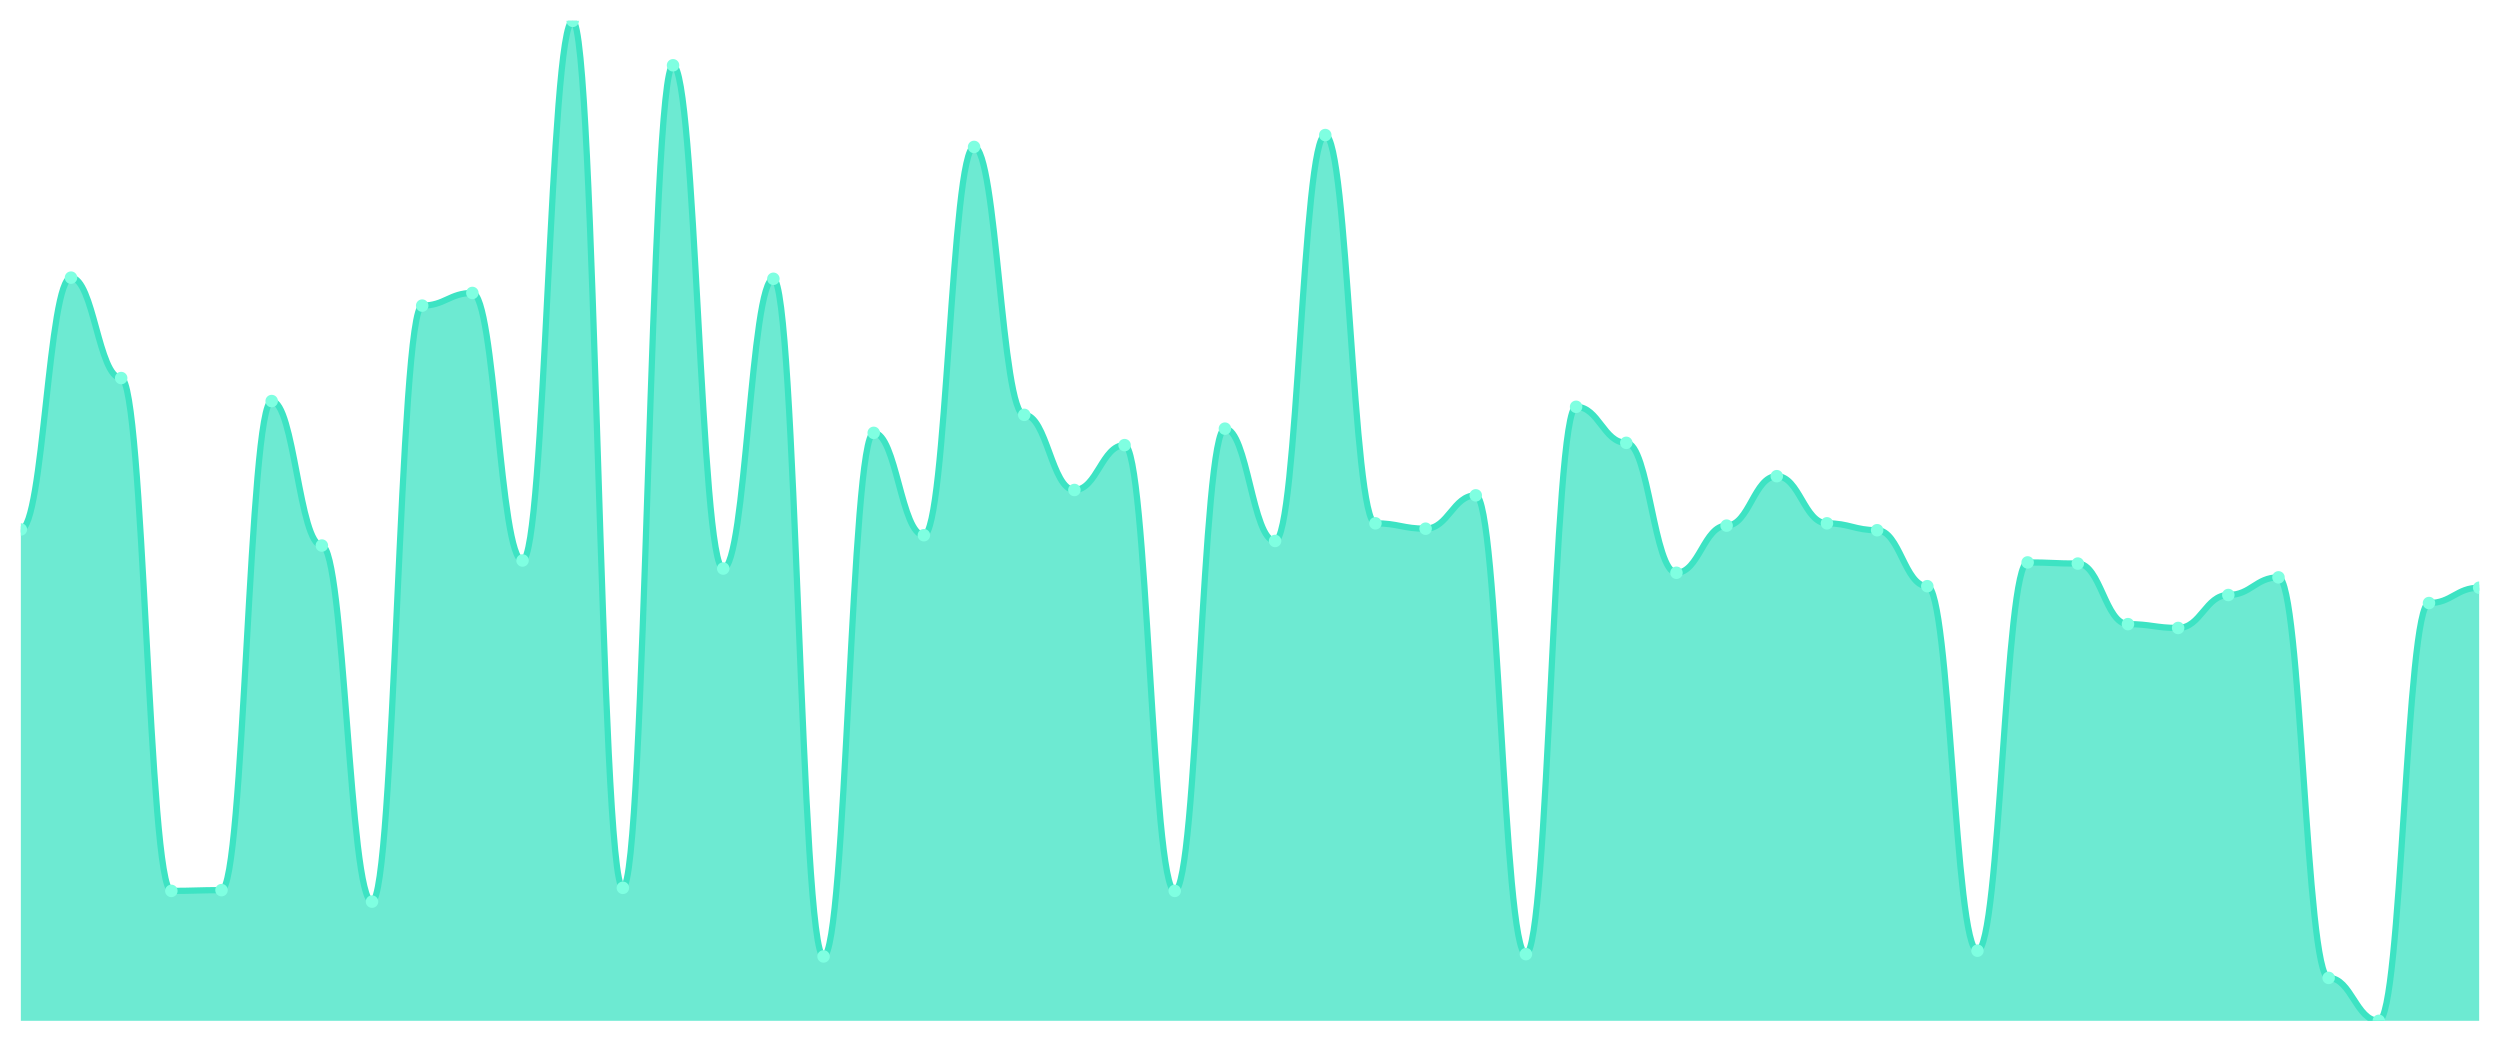
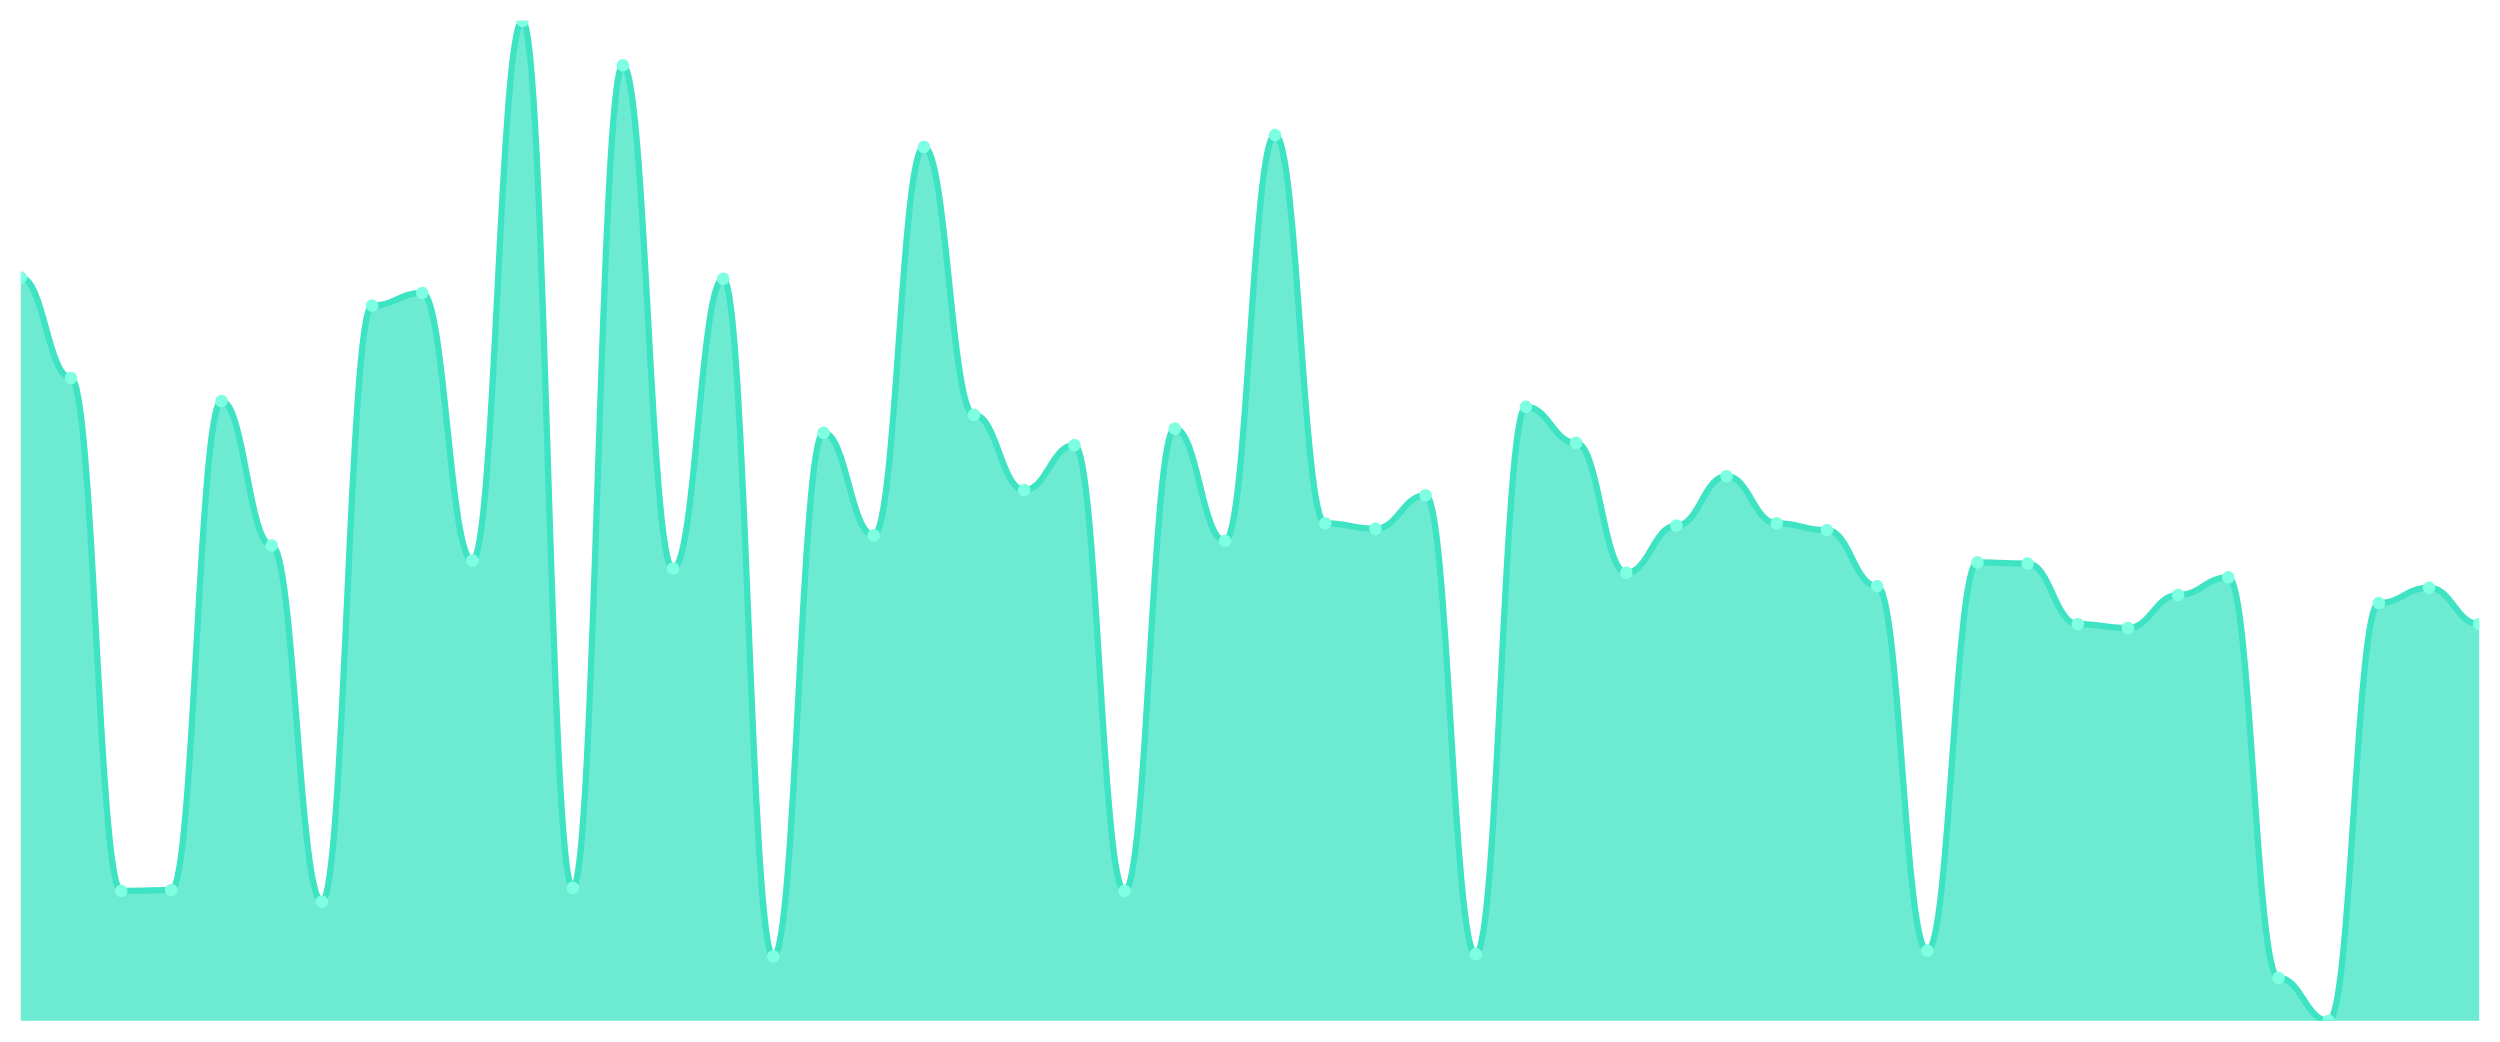
<svg xmlns="http://www.w3.org/2000/svg" viewBox="0 0 1200 500" width="1200" height="500">
  <defs>
    <clipPath id="c">
      <rect x="10" y="10" width="1180" height="480" />
    </clipPath>
  </defs>
  <rect width="1200" height="500" fill="none" />
  <g clip-path="url(#c)">
-     <path d="M 10,490 L 10,254.14 C 20.837,254.14 23.245,133.266 34.082,133.266 C 44.918,133.266 47.327,181.468 58.163,181.468 C 69,181.468 71.408,427.631 82.245,427.631 C 93.082,427.631 95.49,427.263 106.327,427.263 C 117.163,427.263 119.571,192.507 130.408,192.507 C 141.245,192.507 143.653,261.867 154.49,261.867 C 165.327,261.867 167.735,432.783 178.571,432.783 C 189.408,432.783 191.816,146.696 202.653,146.696 C 213.49,146.696 215.898,140.625 226.735,140.625 C 237.571,140.625 239.98,269.042 250.816,269.042 C 261.653,269.042 264.061,10 274.898,10 C 285.735,10 288.143,426.159 298.98,426.159 C 309.816,426.159 312.224,31.342 323.061,31.342 C 333.898,31.342 336.306,272.905 347.143,272.905 C 357.98,272.905 360.388,133.818 371.224,133.818 C 382.061,133.818 384.469,459.092 395.306,459.092 C 406.143,459.092 408.551,207.777 419.388,207.777 C 430.224,207.777 432.633,256.899 443.469,256.899 C 454.306,256.899 456.714,70.529 467.551,70.529 C 478.388,70.529 480.796,199.13 491.633,199.13 C 502.469,199.13 504.878,235.19 515.714,235.19 C 526.551,235.19 528.959,213.664 539.796,213.664 C 550.633,213.664 553.041,427.631 563.878,427.631 C 574.714,427.631 577.122,205.753 587.959,205.753 C 598.796,205.753 601.204,259.659 612.041,259.659 C 622.878,259.659 625.286,64.826 636.122,64.826 C 646.959,64.826 649.367,251.196 660.204,251.196 C 671.041,251.196 673.449,253.772 684.286,253.772 C 695.122,253.772 697.531,237.765 708.367,237.765 C 719.204,237.765 721.612,457.988 732.449,457.988 C 743.286,457.988 745.694,195.266 756.531,195.266 C 767.367,195.266 769.776,212.56 780.612,212.56 C 791.449,212.56 793.857,274.929 804.694,274.929 C 815.531,274.929 817.939,252.3 828.776,252.3 C 839.612,252.3 842.02,228.567 852.857,228.567 C 863.694,228.567 866.102,251.196 876.939,251.196 C 887.776,251.196 890.184,254.507 901.02,254.507 C 911.857,254.507 914.265,281.368 925.102,281.368 C 935.939,281.368 938.347,456.332 949.184,456.332 C 960.02,456.332 962.429,269.962 973.265,269.962 C 984.102,269.962 986.51,270.514 997.347,270.514 C 1008.184,270.514 1010.592,299.582 1021.429,299.582 C 1032.265,299.582 1034.673,301.422 1045.51,301.422 C 1056.347,301.422 1058.755,285.6 1069.592,285.6 C 1080.429,285.6 1082.837,277.137 1093.673,277.137 C 1104.51,277.137 1106.918,469.394 1117.755,469.394 C 1128.592,469.394 1131,490 1141.837,490 C 1152.673,490 1155.082,289.463 1165.918,289.463 C 1176.755,289.463 1179.163,282.104 1190,282.104 L 1190,490 Z" fill="rgba(61,227,195,0.75)" />
-     <path d="M 10,254.14 C 20.837,254.14 23.245,133.266 34.082,133.266 C 44.918,133.266 47.327,181.468 58.163,181.468 C 69,181.468 71.408,427.631 82.245,427.631 C 93.082,427.631 95.49,427.263 106.327,427.263 C 117.163,427.263 119.571,192.507 130.408,192.507 C 141.245,192.507 143.653,261.867 154.49,261.867 C 165.327,261.867 167.735,432.783 178.571,432.783 C 189.408,432.783 191.816,146.696 202.653,146.696 C 213.49,146.696 215.898,140.625 226.735,140.625 C 237.571,140.625 239.98,269.042 250.816,269.042 C 261.653,269.042 264.061,10 274.898,10 C 285.735,10 288.143,426.159 298.98,426.159 C 309.816,426.159 312.224,31.342 323.061,31.342 C 333.898,31.342 336.306,272.905 347.143,272.905 C 357.98,272.905 360.388,133.818 371.224,133.818 C 382.061,133.818 384.469,459.092 395.306,459.092 C 406.143,459.092 408.551,207.777 419.388,207.777 C 430.224,207.777 432.633,256.899 443.469,256.899 C 454.306,256.899 456.714,70.529 467.551,70.529 C 478.388,70.529 480.796,199.13 491.633,199.13 C 502.469,199.13 504.878,235.19 515.714,235.19 C 526.551,235.19 528.959,213.664 539.796,213.664 C 550.633,213.664 553.041,427.631 563.878,427.631 C 574.714,427.631 577.122,205.753 587.959,205.753 C 598.796,205.753 601.204,259.659 612.041,259.659 C 622.878,259.659 625.286,64.826 636.122,64.826 C 646.959,64.826 649.367,251.196 660.204,251.196 C 671.041,251.196 673.449,253.772 684.286,253.772 C 695.122,253.772 697.531,237.765 708.367,237.765 C 719.204,237.765 721.612,457.988 732.449,457.988 C 743.286,457.988 745.694,195.266 756.531,195.266 C 767.367,195.266 769.776,212.56 780.612,212.56 C 791.449,212.56 793.857,274.929 804.694,274.929 C 815.531,274.929 817.939,252.3 828.776,252.3 C 839.612,252.3 842.02,228.567 852.857,228.567 C 863.694,228.567 866.102,251.196 876.939,251.196 C 887.776,251.196 890.184,254.507 901.02,254.507 C 911.857,254.507 914.265,281.368 925.102,281.368 C 935.939,281.368 938.347,456.332 949.184,456.332 C 960.02,456.332 962.429,269.962 973.265,269.962 C 984.102,269.962 986.51,270.514 997.347,270.514 C 1008.184,270.514 1010.592,299.582 1021.429,299.582 C 1032.265,299.582 1034.673,301.422 1045.51,301.422 C 1056.347,301.422 1058.755,285.6 1069.592,285.6 C 1080.429,285.6 1082.837,277.137 1093.673,277.137 C 1104.51,277.137 1106.918,469.394 1117.755,469.394 C 1128.592,469.394 1131,490 1141.837,490 C 1152.673,490 1155.082,289.463 1165.918,289.463 C 1176.755,289.463 1179.163,282.104 1190,282.104" fill="none" stroke="#3de3c3" stroke-width="3" stroke-linecap="round" stroke-linejoin="round" />
-     <circle cx="10" cy="254.14" r="3" fill="#7fffe1" />
-     <circle cx="34.082" cy="133.266" r="3" fill="#7fffe1" />
-     <circle cx="58.163" cy="181.468" r="3" fill="#7fffe1" />
-     <circle cx="82.245" cy="427.631" r="3" fill="#7fffe1" />
-     <circle cx="106.327" cy="427.263" r="3" fill="#7fffe1" />
-     <circle cx="130.408" cy="192.507" r="3" fill="#7fffe1" />
-     <circle cx="154.49" cy="261.867" r="3" fill="#7fffe1" />
-     <circle cx="178.571" cy="432.783" r="3" fill="#7fffe1" />
-     <circle cx="202.653" cy="146.696" r="3" fill="#7fffe1" />
-     <circle cx="226.735" cy="140.625" r="3" fill="#7fffe1" />
-     <circle cx="250.816" cy="269.042" r="3" fill="#7fffe1" />
-     <circle cx="274.898" cy="10" r="3" fill="#7fffe1" />
-     <circle cx="298.98" cy="426.159" r="3" fill="#7fffe1" />
-     <circle cx="323.061" cy="31.342" r="3" fill="#7fffe1" />
-     <circle cx="347.143" cy="272.905" r="3" fill="#7fffe1" />
-     <circle cx="371.224" cy="133.818" r="3" fill="#7fffe1" />
-     <circle cx="395.306" cy="459.092" r="3" fill="#7fffe1" />
-     <circle cx="419.388" cy="207.777" r="3" fill="#7fffe1" />
-     <circle cx="443.469" cy="256.899" r="3" fill="#7fffe1" />
-     <circle cx="467.551" cy="70.529" r="3" fill="#7fffe1" />
-     <circle cx="491.633" cy="199.13" r="3" fill="#7fffe1" />
-     <circle cx="515.714" cy="235.19" r="3" fill="#7fffe1" />
-     <circle cx="539.796" cy="213.664" r="3" fill="#7fffe1" />
-     <circle cx="563.878" cy="427.631" r="3" fill="#7fffe1" />
-     <circle cx="587.959" cy="205.753" r="3" fill="#7fffe1" />
-     <circle cx="612.041" cy="259.659" r="3" fill="#7fffe1" />
-     <circle cx="636.122" cy="64.826" r="3" fill="#7fffe1" />
-     <circle cx="660.204" cy="251.196" r="3" fill="#7fffe1" />
-     <circle cx="684.286" cy="253.772" r="3" fill="#7fffe1" />
-     <circle cx="708.367" cy="237.765" r="3" fill="#7fffe1" />
-     <circle cx="732.449" cy="457.988" r="3" fill="#7fffe1" />
-     <circle cx="756.531" cy="195.266" r="3" fill="#7fffe1" />
-     <circle cx="780.612" cy="212.56" r="3" fill="#7fffe1" />
-     <circle cx="804.694" cy="274.929" r="3" fill="#7fffe1" />
-     <circle cx="828.776" cy="252.3" r="3" fill="#7fffe1" />
-     <circle cx="852.857" cy="228.567" r="3" fill="#7fffe1" />
-     <circle cx="876.939" cy="251.196" r="3" fill="#7fffe1" />
-     <circle cx="901.02" cy="254.507" r="3" fill="#7fffe1" />
-     <circle cx="925.102" cy="281.368" r="3" fill="#7fffe1" />
-     <circle cx="949.184" cy="456.332" r="3" fill="#7fffe1" />
-     <circle cx="973.265" cy="269.962" r="3" fill="#7fffe1" />
-     <circle cx="997.347" cy="270.514" r="3" fill="#7fffe1" />
-     <circle cx="1021.429" cy="299.582" r="3" fill="#7fffe1" />
-     <circle cx="1045.51" cy="301.422" r="3" fill="#7fffe1" />
-     <circle cx="1069.592" cy="285.6" r="3" fill="#7fffe1" />
-     <circle cx="1093.673" cy="277.137" r="3" fill="#7fffe1" />
-     <circle cx="1117.755" cy="469.394" r="3" fill="#7fffe1" />
-     <circle cx="1141.837" cy="490" r="3" fill="#7fffe1" />
-     <circle cx="1165.918" cy="289.463" r="3" fill="#7fffe1" />
-     <circle cx="1190" cy="282.104" r="3" fill="#7fffe1" />
+     <path d="M 10,490 L 10,133.266 C 20.837,133.266 23.245,181.468 34.082,181.468 C 44.918,181.468 47.327,427.631 58.163,427.631 C 69,427.631 71.408,427.263 82.245,427.263 C 93.082,427.263 95.49,192.507 106.327,192.507 C 117.163,192.507 119.571,261.867 130.408,261.867 C 141.245,261.867 143.653,432.783 154.49,432.783 C 165.327,432.783 167.735,146.696 178.571,146.696 C 189.408,146.696 191.816,140.625 202.653,140.625 C 213.49,140.625 215.898,269.042 226.735,269.042 C 237.571,269.042 239.98,10 250.816,10 C 261.653,10 264.061,426.159 274.898,426.159 C 285.735,426.159 288.143,31.342 298.98,31.342 C 309.816,31.342 312.224,272.905 323.061,272.905 C 333.898,272.905 336.306,133.818 347.143,133.818 C 357.98,133.818 360.388,459.092 371.224,459.092 C 382.061,459.092 384.469,207.777 395.306,207.777 C 406.143,207.777 408.551,256.899 419.388,256.899 C 430.224,256.899 432.633,70.529 443.469,70.529 C 454.306,70.529 456.714,199.13 467.551,199.13 C 478.388,199.13 480.796,235.19 491.633,235.19 C 502.469,235.19 504.878,213.664 515.714,213.664 C 526.551,213.664 528.959,427.631 539.796,427.631 C 550.633,427.631 553.041,205.753 563.878,205.753 C 574.714,205.753 577.122,259.659 587.959,259.659 C 598.796,259.659 601.204,64.826 612.041,64.826 C 622.878,64.826 625.286,251.196 636.122,251.196 C 646.959,251.196 649.367,253.772 660.204,253.772 C 671.041,253.772 673.449,237.765 684.286,237.765 C 695.122,237.765 697.531,457.988 708.367,457.988 C 719.204,457.988 721.612,195.266 732.449,195.266 C 743.286,195.266 745.694,212.56 756.531,212.56 C 767.367,212.56 769.776,274.929 780.612,274.929 C 791.449,274.929 793.857,252.3 804.694,252.3 C 815.531,252.3 817.939,228.567 828.776,228.567 C 839.612,228.567 842.02,251.196 852.857,251.196 C 863.694,251.196 866.102,254.507 876.939,254.507 C 887.776,254.507 890.184,281.368 901.02,281.368 C 911.857,281.368 914.265,456.332 925.102,456.332 C 935.939,456.332 938.347,269.962 949.184,269.962 C 960.02,269.962 962.429,270.514 973.265,270.514 C 984.102,270.514 986.51,299.582 997.347,299.582 C 1008.184,299.582 1010.592,301.422 1021.429,301.422 C 1032.265,301.422 1034.673,285.6 1045.51,285.6 C 1056.347,285.6 1058.755,277.137 1069.592,277.137 C 1080.429,277.137 1082.837,469.394 1093.673,469.394 C 1104.51,469.394 1106.918,490 1117.755,490 C 1128.592,490 1131,289.463 1141.837,289.463 C 1152.673,289.463 1155.082,282.104 1165.918,282.104 C 1176.755,282.104 1179.163,299.582 1190,299.582 L 1190,490 Z" fill="rgba(61,227,195,0.75)" />
+     <path d="M 10,133.266 C 20.837,133.266 23.245,181.468 34.082,181.468 C 44.918,181.468 47.327,427.631 58.163,427.631 C 69,427.631 71.408,427.263 82.245,427.263 C 93.082,427.263 95.49,192.507 106.327,192.507 C 117.163,192.507 119.571,261.867 130.408,261.867 C 141.245,261.867 143.653,432.783 154.49,432.783 C 165.327,432.783 167.735,146.696 178.571,146.696 C 189.408,146.696 191.816,140.625 202.653,140.625 C 213.49,140.625 215.898,269.042 226.735,269.042 C 237.571,269.042 239.98,10 250.816,10 C 261.653,10 264.061,426.159 274.898,426.159 C 285.735,426.159 288.143,31.342 298.98,31.342 C 309.816,31.342 312.224,272.905 323.061,272.905 C 333.898,272.905 336.306,133.818 347.143,133.818 C 357.98,133.818 360.388,459.092 371.224,459.092 C 382.061,459.092 384.469,207.777 395.306,207.777 C 406.143,207.777 408.551,256.899 419.388,256.899 C 430.224,256.899 432.633,70.529 443.469,70.529 C 454.306,70.529 456.714,199.13 467.551,199.13 C 478.388,199.13 480.796,235.19 491.633,235.19 C 502.469,235.19 504.878,213.664 515.714,213.664 C 526.551,213.664 528.959,427.631 539.796,427.631 C 550.633,427.631 553.041,205.753 563.878,205.753 C 574.714,205.753 577.122,259.659 587.959,259.659 C 598.796,259.659 601.204,64.826 612.041,64.826 C 622.878,64.826 625.286,251.196 636.122,251.196 C 646.959,251.196 649.367,253.772 660.204,253.772 C 671.041,253.772 673.449,237.765 684.286,237.765 C 695.122,237.765 697.531,457.988 708.367,457.988 C 719.204,457.988 721.612,195.266 732.449,195.266 C 743.286,195.266 745.694,212.56 756.531,212.56 C 767.367,212.56 769.776,274.929 780.612,274.929 C 791.449,274.929 793.857,252.3 804.694,252.3 C 815.531,252.3 817.939,228.567 828.776,228.567 C 839.612,228.567 842.02,251.196 852.857,251.196 C 863.694,251.196 866.102,254.507 876.939,254.507 C 887.776,254.507 890.184,281.368 901.02,281.368 C 911.857,281.368 914.265,456.332 925.102,456.332 C 935.939,456.332 938.347,269.962 949.184,269.962 C 960.02,269.962 962.429,270.514 973.265,270.514 C 984.102,270.514 986.51,299.582 997.347,299.582 C 1008.184,299.582 1010.592,301.422 1021.429,301.422 C 1032.265,301.422 1034.673,285.6 1045.51,285.6 C 1056.347,285.6 1058.755,277.137 1069.592,277.137 C 1080.429,277.137 1082.837,469.394 1093.673,469.394 C 1104.51,469.394 1106.918,490 1117.755,490 C 1128.592,490 1131,289.463 1141.837,289.463 C 1152.673,289.463 1155.082,282.104 1165.918,282.104 C 1176.755,282.104 1179.163,299.582 1190,299.582" fill="none" stroke="#3de3c3" stroke-width="3" stroke-linecap="round" stroke-linejoin="round" />
+     <circle cx="10" cy="133.266" r="3" fill="#7fffe1" />
+     <circle cx="34.082" cy="181.468" r="3" fill="#7fffe1" />
+     <circle cx="58.163" cy="427.631" r="3" fill="#7fffe1" />
+     <circle cx="82.245" cy="427.263" r="3" fill="#7fffe1" />
+     <circle cx="106.327" cy="192.507" r="3" fill="#7fffe1" />
+     <circle cx="130.408" cy="261.867" r="3" fill="#7fffe1" />
+     <circle cx="154.49" cy="432.783" r="3" fill="#7fffe1" />
+     <circle cx="178.571" cy="146.696" r="3" fill="#7fffe1" />
+     <circle cx="202.653" cy="140.625" r="3" fill="#7fffe1" />
+     <circle cx="226.735" cy="269.042" r="3" fill="#7fffe1" />
+     <circle cx="250.816" cy="10" r="3" fill="#7fffe1" />
+     <circle cx="274.898" cy="426.159" r="3" fill="#7fffe1" />
+     <circle cx="298.98" cy="31.342" r="3" fill="#7fffe1" />
+     <circle cx="323.061" cy="272.905" r="3" fill="#7fffe1" />
+     <circle cx="347.143" cy="133.818" r="3" fill="#7fffe1" />
+     <circle cx="371.224" cy="459.092" r="3" fill="#7fffe1" />
+     <circle cx="395.306" cy="207.777" r="3" fill="#7fffe1" />
+     <circle cx="419.388" cy="256.899" r="3" fill="#7fffe1" />
+     <circle cx="443.469" cy="70.529" r="3" fill="#7fffe1" />
+     <circle cx="467.551" cy="199.13" r="3" fill="#7fffe1" />
+     <circle cx="491.633" cy="235.19" r="3" fill="#7fffe1" />
+     <circle cx="515.714" cy="213.664" r="3" fill="#7fffe1" />
+     <circle cx="539.796" cy="427.631" r="3" fill="#7fffe1" />
+     <circle cx="563.878" cy="205.753" r="3" fill="#7fffe1" />
+     <circle cx="587.959" cy="259.659" r="3" fill="#7fffe1" />
+     <circle cx="612.041" cy="64.826" r="3" fill="#7fffe1" />
+     <circle cx="636.122" cy="251.196" r="3" fill="#7fffe1" />
+     <circle cx="660.204" cy="253.772" r="3" fill="#7fffe1" />
+     <circle cx="684.286" cy="237.765" r="3" fill="#7fffe1" />
+     <circle cx="708.367" cy="457.988" r="3" fill="#7fffe1" />
+     <circle cx="732.449" cy="195.266" r="3" fill="#7fffe1" />
+     <circle cx="756.531" cy="212.56" r="3" fill="#7fffe1" />
+     <circle cx="780.612" cy="274.929" r="3" fill="#7fffe1" />
+     <circle cx="804.694" cy="252.3" r="3" fill="#7fffe1" />
+     <circle cx="828.776" cy="228.567" r="3" fill="#7fffe1" />
+     <circle cx="852.857" cy="251.196" r="3" fill="#7fffe1" />
+     <circle cx="876.939" cy="254.507" r="3" fill="#7fffe1" />
+     <circle cx="901.02" cy="281.368" r="3" fill="#7fffe1" />
+     <circle cx="925.102" cy="456.332" r="3" fill="#7fffe1" />
+     <circle cx="949.184" cy="269.962" r="3" fill="#7fffe1" />
+     <circle cx="973.265" cy="270.514" r="3" fill="#7fffe1" />
+     <circle cx="997.347" cy="299.582" r="3" fill="#7fffe1" />
+     <circle cx="1021.429" cy="301.422" r="3" fill="#7fffe1" />
+     <circle cx="1045.51" cy="285.6" r="3" fill="#7fffe1" />
+     <circle cx="1069.592" cy="277.137" r="3" fill="#7fffe1" />
+     <circle cx="1093.673" cy="469.394" r="3" fill="#7fffe1" />
+     <circle cx="1117.755" cy="490" r="3" fill="#7fffe1" />
+     <circle cx="1141.837" cy="289.463" r="3" fill="#7fffe1" />
+     <circle cx="1165.918" cy="282.104" r="3" fill="#7fffe1" />
+     <circle cx="1190" cy="299.582" r="3" fill="#7fffe1" />
  </g>
</svg>
